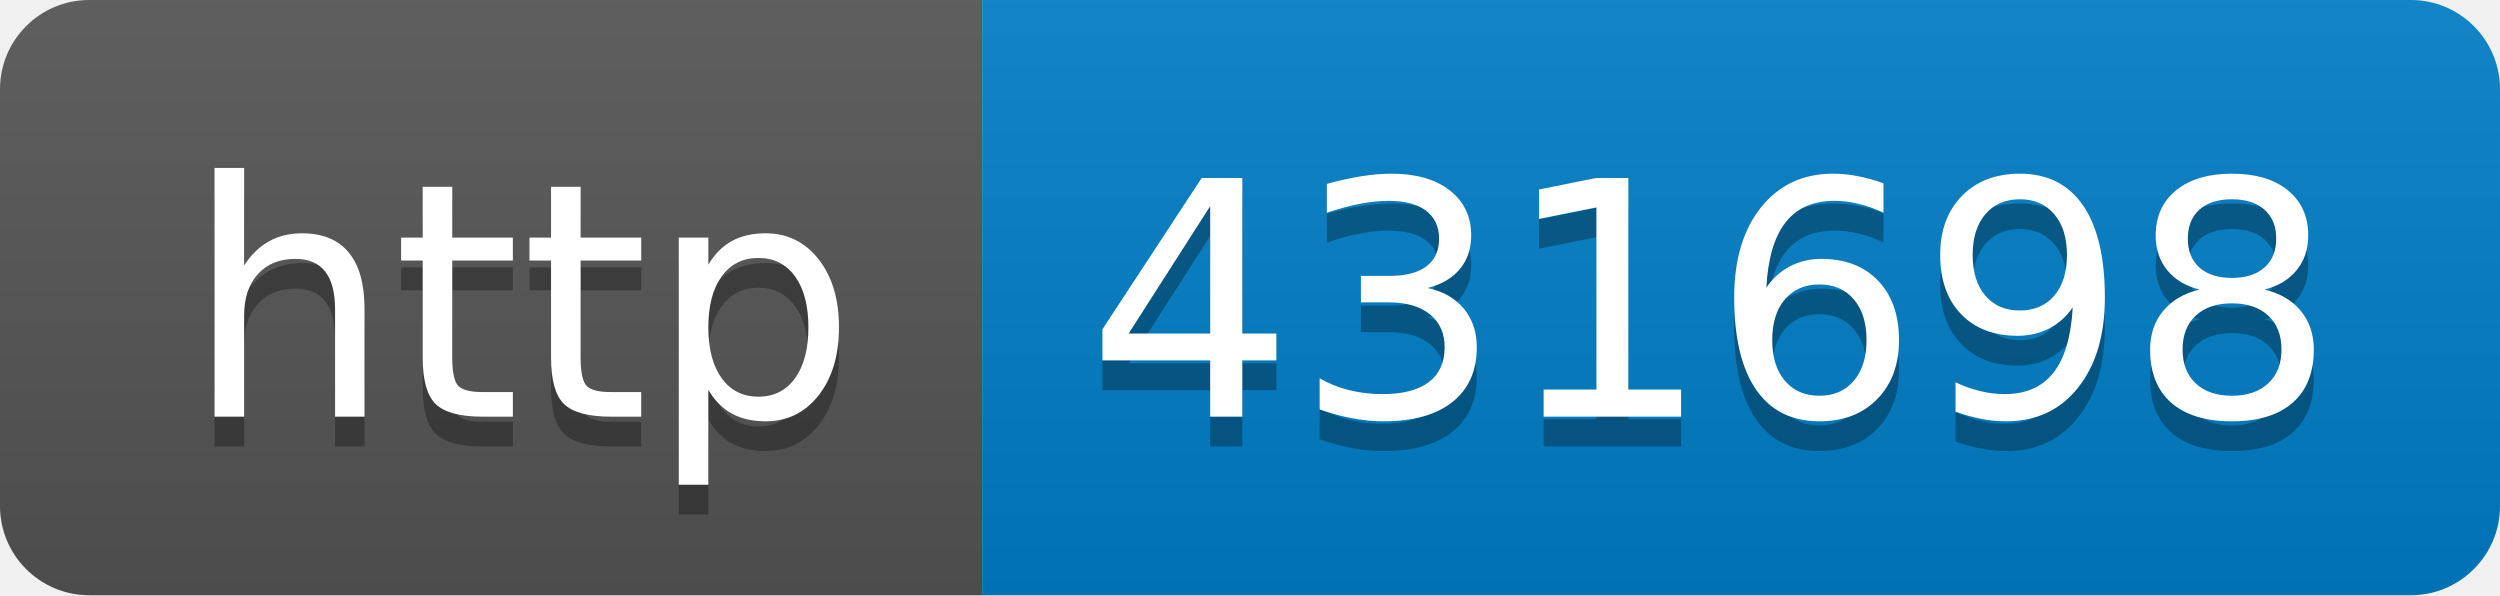
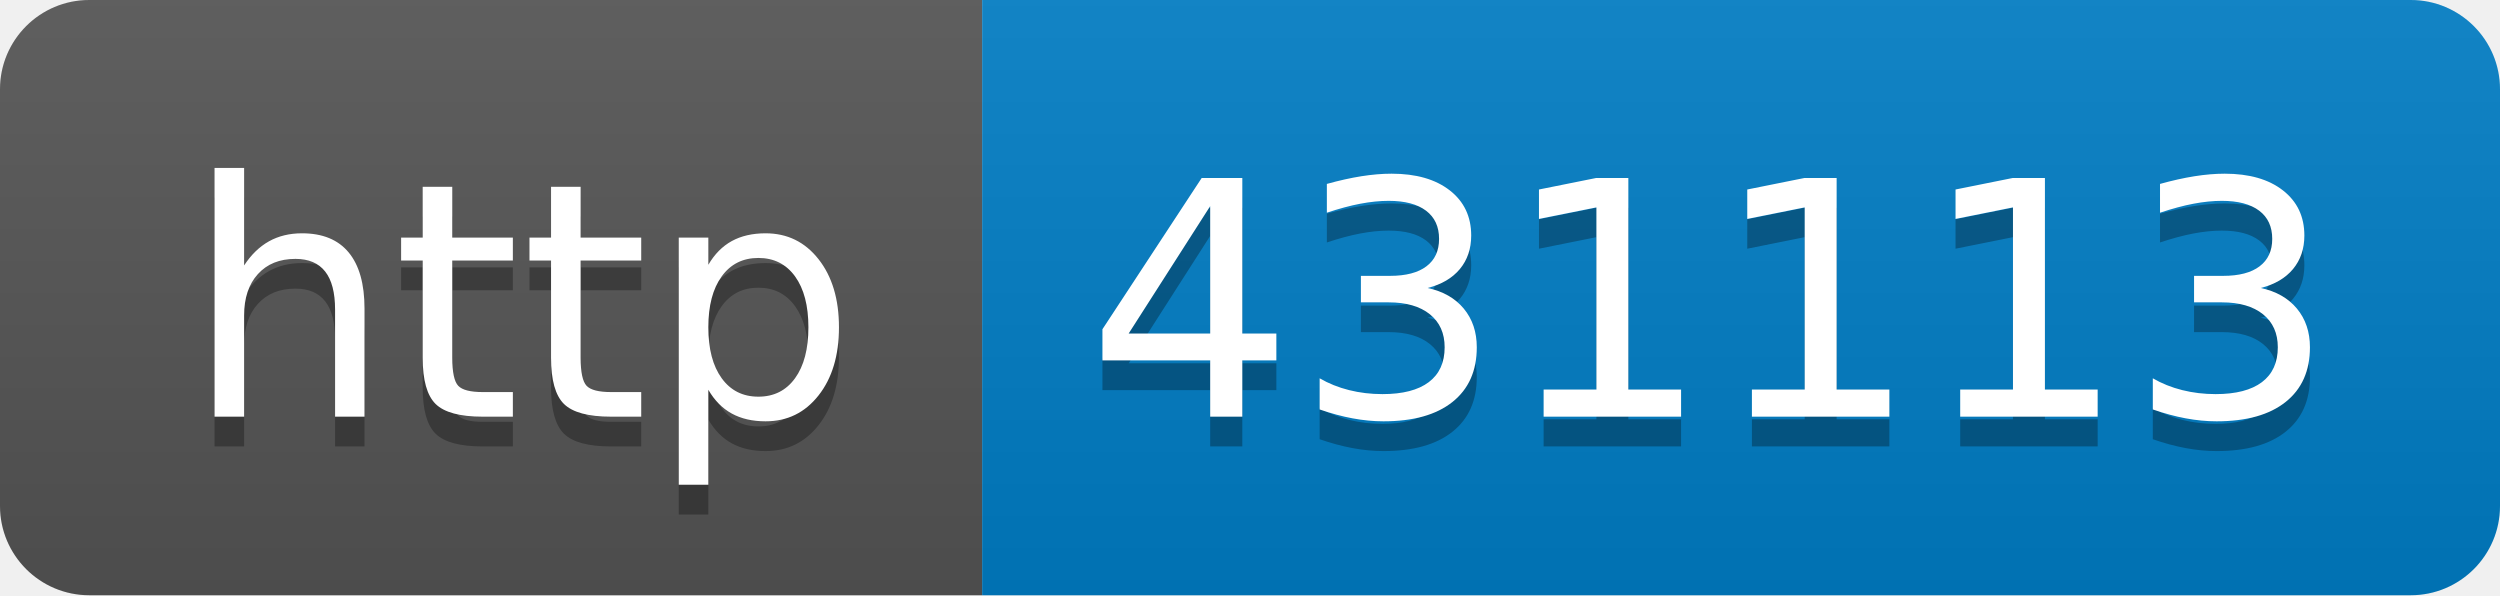
- <svg xmlns="http://www.w3.org/2000/svg" width="84" height="20" role="img" aria-label="http: 431698">
+ <svg xmlns="http://www.w3.org/2000/svg" width="84" height="20" role="img" aria-label="http: 431113">
  <linearGradient id="s" x2="0" y2="100%">
    <stop offset="0" stop-color="#bbb" stop-opacity=".1" />
    <stop offset="1" stop-opacity=".1" />
  </linearGradient>
  <clipPath id="r">
    <rect width="84" height="20" rx="3" fill="#fff" />
  </clipPath>
  <g clip-path="url(#r)">
    <rect width="33" height="20" fill="#555" />
    <rect x="33" width="51" height="20" fill="#007ec6" />
    <rect width="84" height="20" fill="url(#s)" />
  </g>
  <g fill="#fff" text-anchor="middle" font-family="Verdana,Geneva,DejaVu Sans,sans-serif" text-rendering="geometricPrecision" font-size="110">
    <text aria-hidden="true" x="175" y="150" fill="#010101" fill-opacity=".3" transform="scale(.1)" textLength="230">http</text>
    <text x="175" y="140" transform="scale(.1)" fill="#fff" textLength="230">http</text>
-     <text aria-hidden="true" x="575" y="150" fill="#010101" fill-opacity=".3" transform="scale(.1)" textLength="410">431698</text>
-     <text x="575" y="140" transform="scale(.1)" fill="#fff" textLength="410">431698</text>
+     <text aria-hidden="true" x="575" y="150" fill="#010101" fill-opacity=".3" transform="scale(.1)" textLength="410">431113</text>
+     <text x="575" y="140" transform="scale(.1)" fill="#fff" textLength="410">431113</text>
  </g>
</svg>
